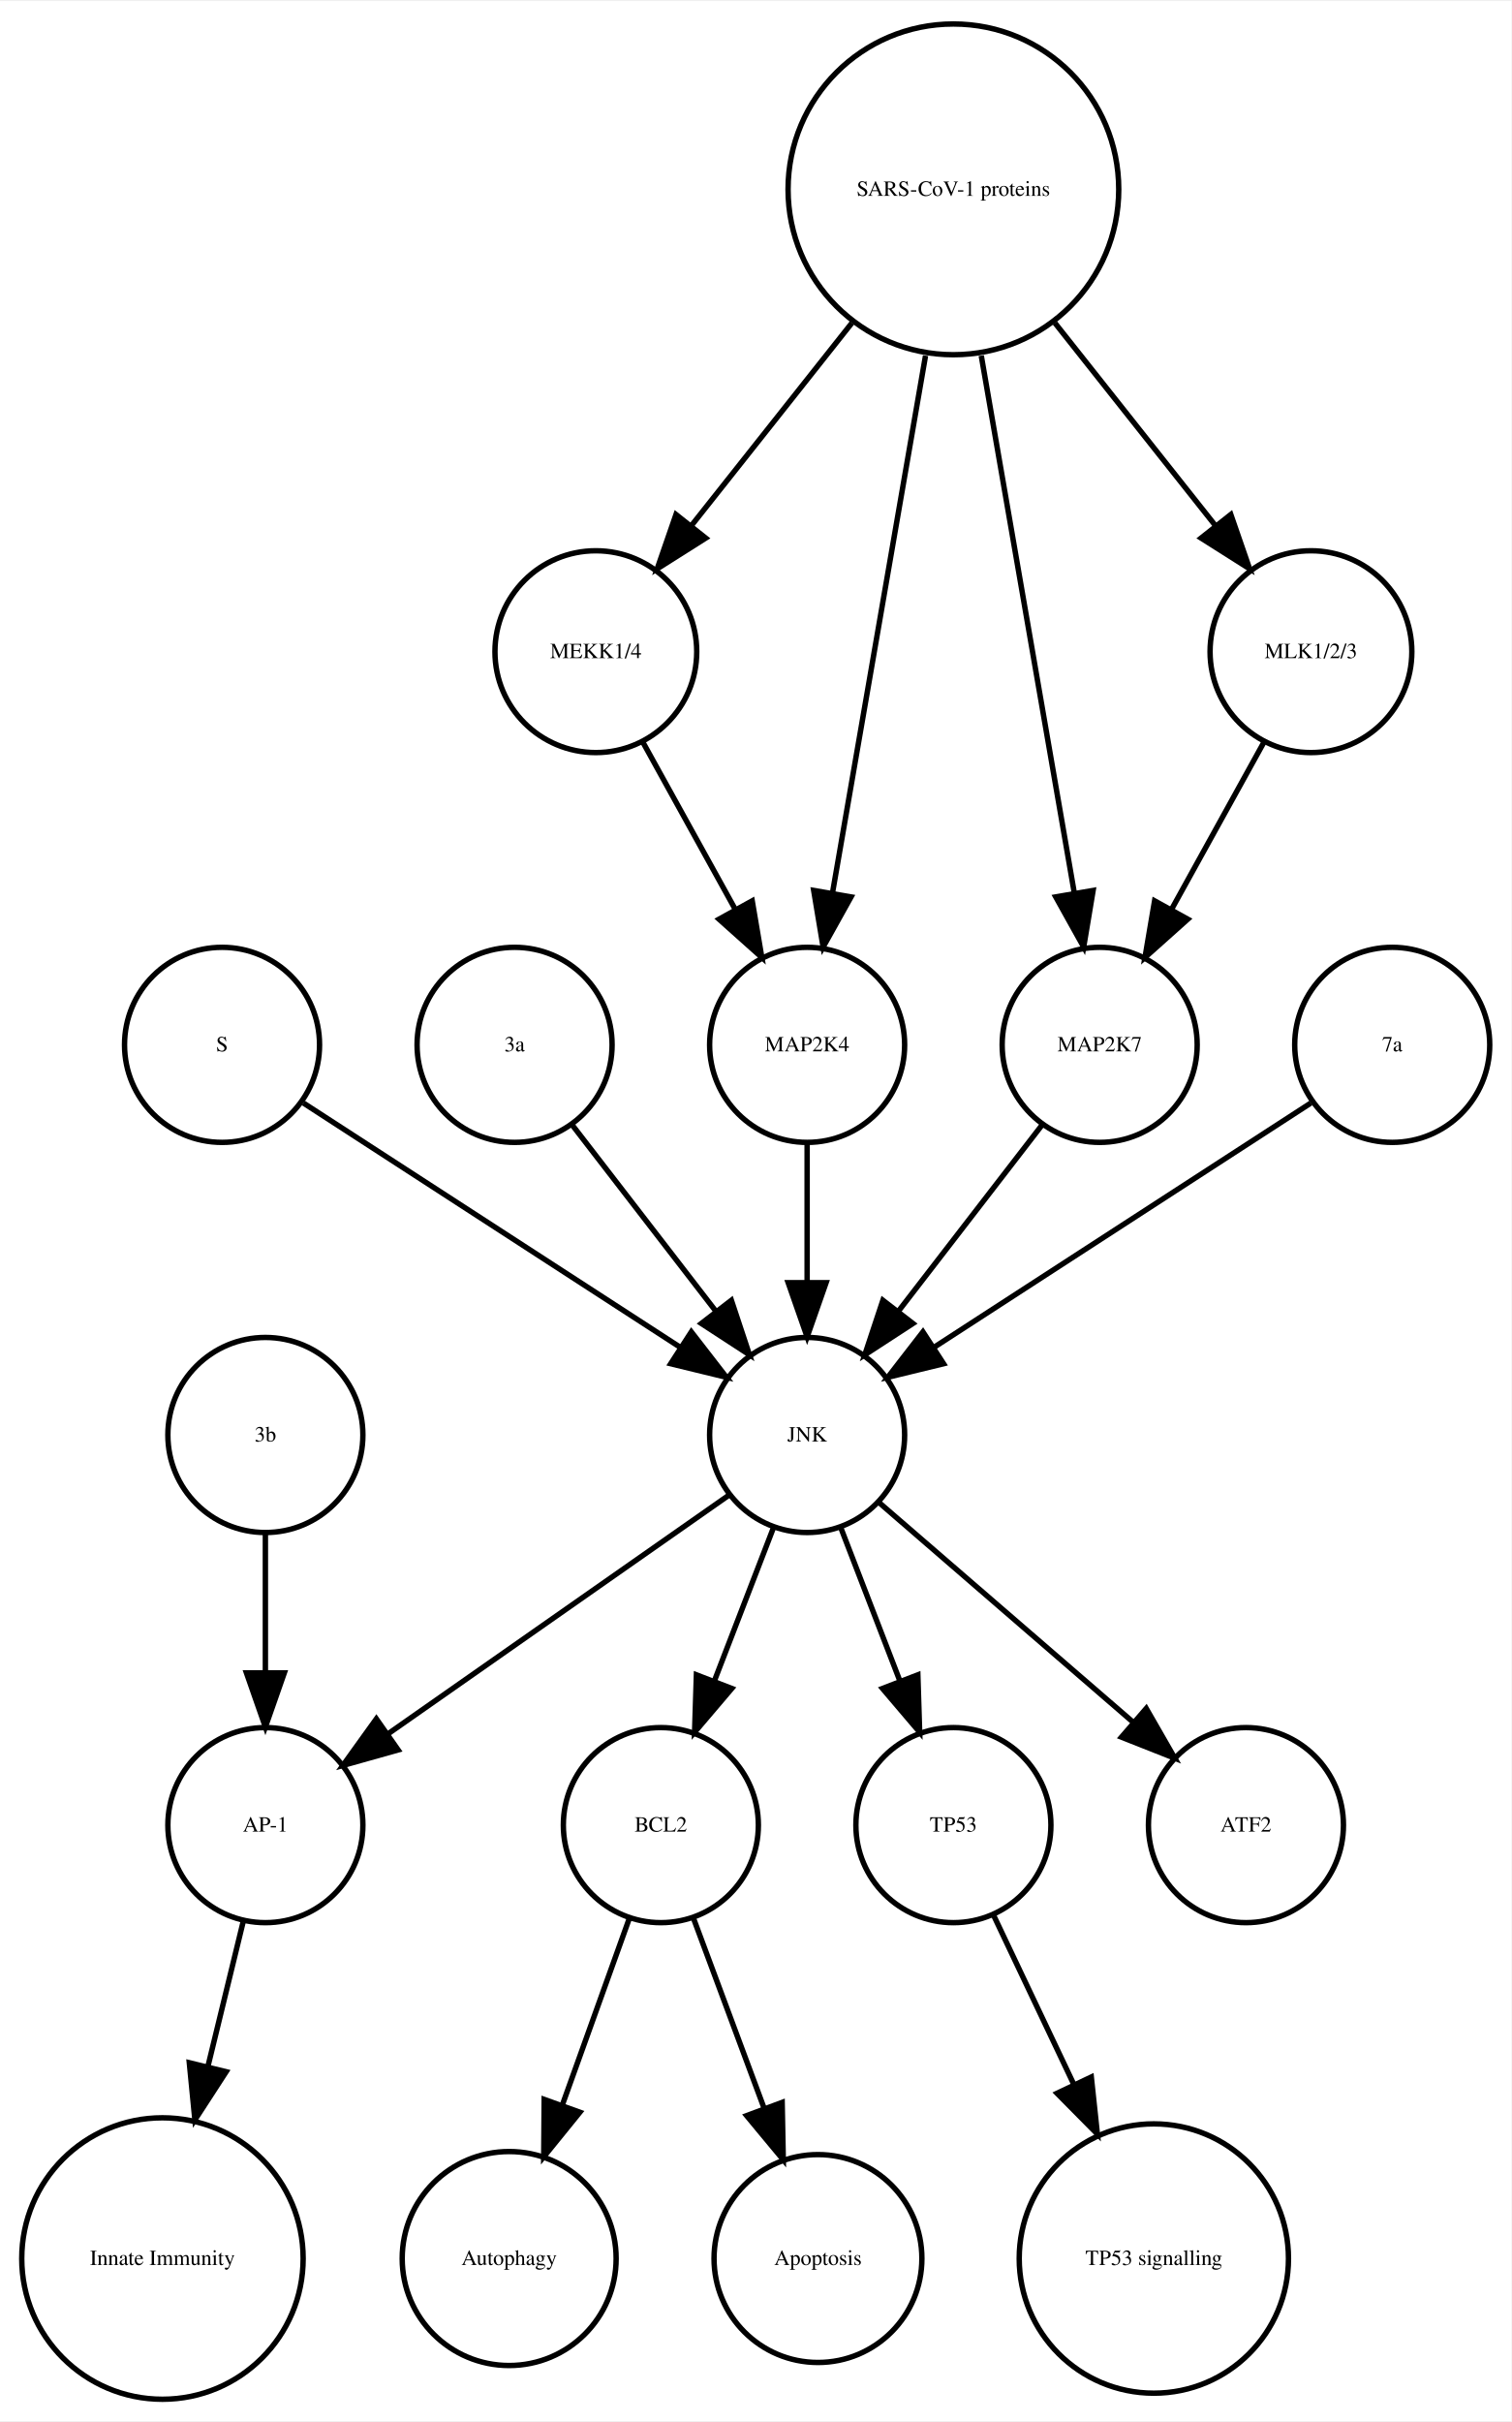
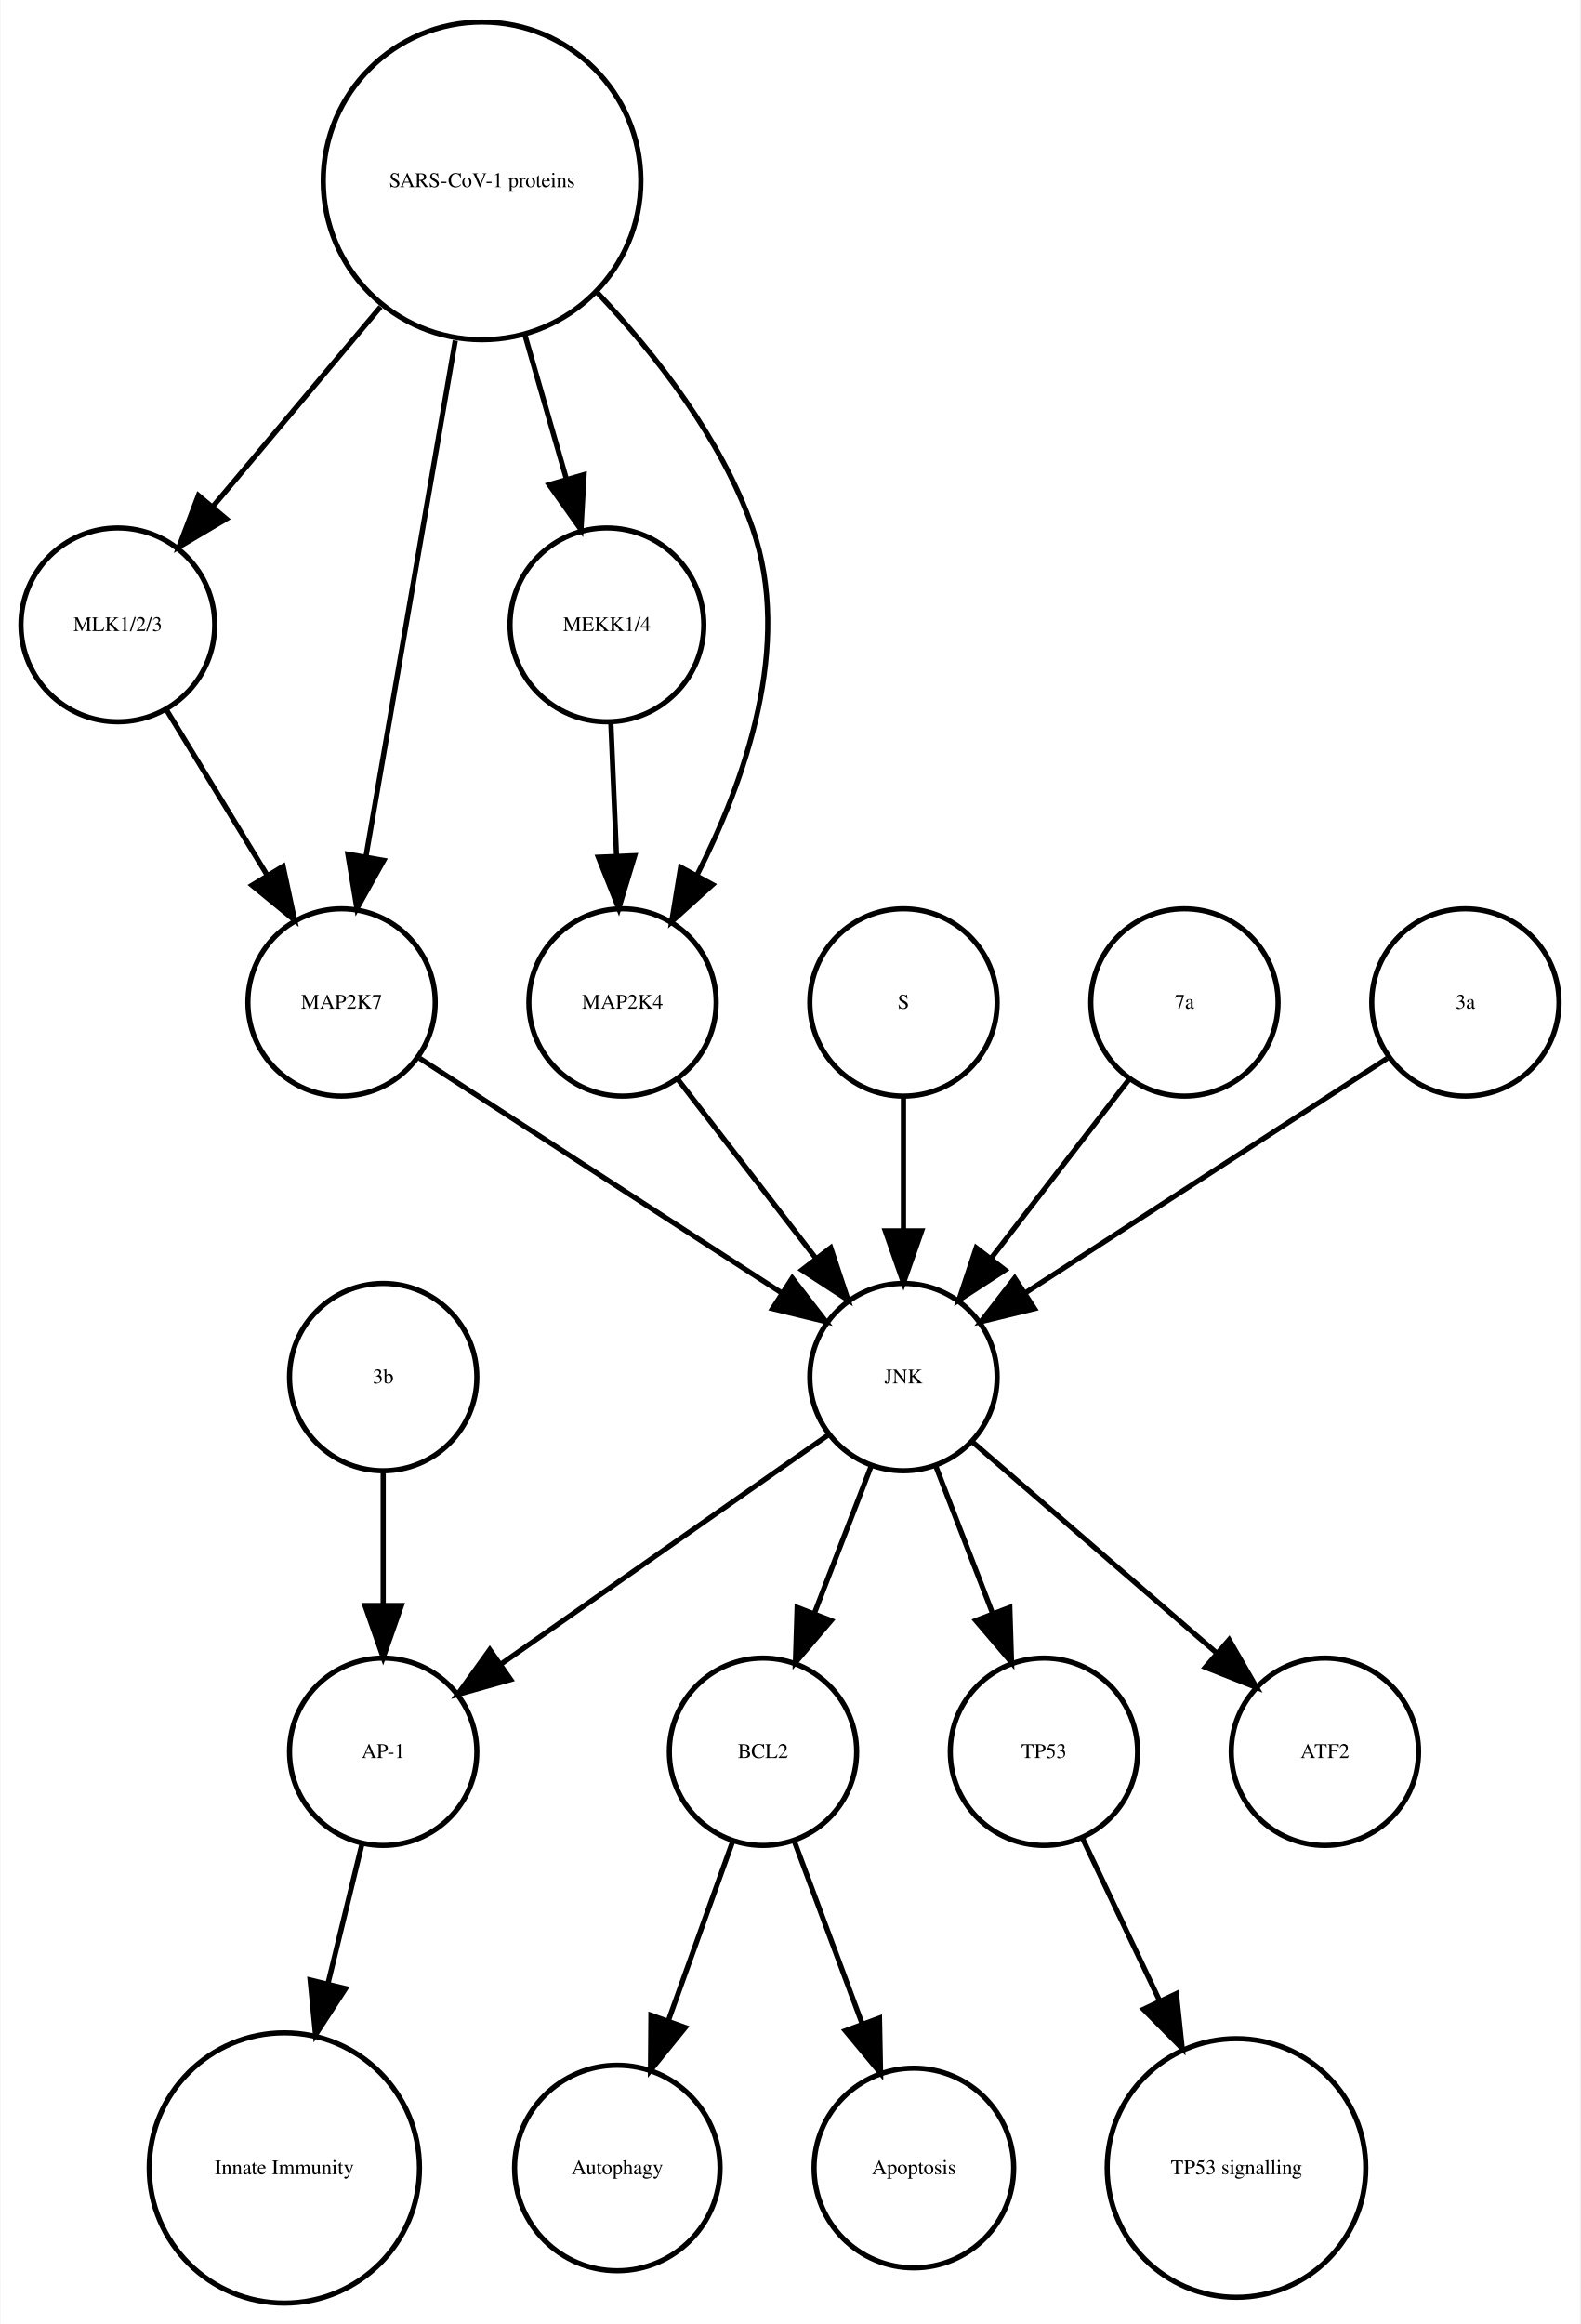
- <svg xmlns="http://www.w3.org/2000/svg" width="279pt" height="447pt" viewBox="0.00 0.00 278.99 446.61">
+ <svg xmlns="http://www.w3.org/2000/svg" width="304pt" height="447pt" viewBox="0.00 0.00 303.56 446.61">
  <g id="graph0" class="graph" transform="scale(1 1) rotate(0) translate(4 442.614)">
-     <polygon fill="white" stroke="none" points="-4,4 -4,-442.614 274.986,-442.614 274.986,4 -4,4" />
+     <polygon fill="white" stroke="none" points="-4,4 -4,-442.614 299.562,-442.614 299.562,4 -4,4" />
    <g id="node1" class="node">
-       <ellipse fill="none" stroke="black" cx="117.986" cy="-105.972" rx="18" ry="18" />
-       <text text-anchor="middle" x="117.986" y="-104.772" font-family="Times,serif" font-size="4.00">BCL2</text>
+       <ellipse fill="none" stroke="black" cx="142.562" cy="-105.972" rx="18" ry="18" />
+       <text text-anchor="middle" x="142.562" y="-104.772" font-family="Times,serif" font-size="4.00">BCL2</text>
    </g>
    <g id="node2" class="node">
-       <ellipse fill="none" stroke="black" cx="89.986" cy="-25.986" rx="19.745" ry="19.745" />
-       <text text-anchor="middle" x="89.986" y="-24.786" font-family="Times,serif" font-size="4.00">Autophagy</text>
+       <ellipse fill="none" stroke="black" cx="114.562" cy="-25.986" rx="19.745" ry="19.745" />
+       <text text-anchor="middle" x="114.562" y="-24.786" font-family="Times,serif" font-size="4.00">Autophagy</text>
    </g>
    <g id="edge1" class="edge">
-       <path fill="none" stroke="black" d="M112.185,-88.814C108.616,-78.876 103.951,-65.882 99.819,-54.373" />
-       <polygon fill="black" stroke="black" points="103.039,-52.985 96.366,-44.756 96.451,-55.35 103.039,-52.985" />
+       <path fill="none" stroke="black" d="M136.76,-88.814C133.192,-78.876 128.527,-65.882 124.395,-54.373" />
+       <polygon fill="black" stroke="black" points="127.615,-52.985 120.941,-44.756 121.027,-55.35 127.615,-52.985" />
    </g>
    <g id="node7" class="node">
-       <ellipse fill="none" stroke="black" cx="146.986" cy="-25.986" rx="19.184" ry="19.184" />
-       <text text-anchor="middle" x="146.986" y="-24.786" font-family="Times,serif" font-size="4.00">Apoptosis</text>
+       <ellipse fill="none" stroke="black" cx="171.562" cy="-25.986" rx="19.184" ry="19.184" />
+       <text text-anchor="middle" x="171.562" y="-24.786" font-family="Times,serif" font-size="4.00">Apoptosis</text>
    </g>
    <g id="edge2" class="edge">
-       <path fill="none" stroke="black" d="M123.995,-88.814C127.742,-78.738 132.657,-65.521 136.98,-53.895" />
-       <polygon fill="black" stroke="black" points="140.378,-54.799 140.583,-44.206 133.817,-52.359 140.378,-54.799" />
+       <path fill="none" stroke="black" d="M148.57,-88.814C152.317,-78.738 157.232,-65.521 161.555,-53.895" />
+       <polygon fill="black" stroke="black" points="164.953,-54.799 165.158,-44.206 158.392,-52.359 164.953,-54.799" />
    </g>
    <g id="node3" class="node">
-       <ellipse fill="none" stroke="black" cx="44.986" cy="-105.972" rx="18" ry="18" />
-       <text text-anchor="middle" x="44.986" y="-104.772" font-family="Times,serif" font-size="4.00">AP-1</text>
+       <ellipse fill="none" stroke="black" cx="69.562" cy="-105.972" rx="18" ry="18" />
+       <text text-anchor="middle" x="69.562" y="-104.772" font-family="Times,serif" font-size="4.00">AP-1</text>
    </g>
    <g id="node4" class="node">
-       <ellipse fill="none" stroke="black" cx="25.986" cy="-25.986" rx="25.972" ry="25.972" />
-       <text text-anchor="middle" x="25.986" y="-24.786" font-family="Times,serif" font-size="4.00">Innate Immunity</text>
+       <ellipse fill="none" stroke="black" cx="50.562" cy="-25.986" rx="25.972" ry="25.972" />
+       <text text-anchor="middle" x="50.562" y="-24.786" font-family="Times,serif" font-size="4.00">Innate Immunity</text>
    </g>
    <g id="edge3" class="edge">
-       <path fill="none" stroke="black" d="M40.864,-88.05C38.956,-80.221 36.617,-70.621 34.364,-61.371" />
-       <polygon fill="black" stroke="black" points="37.744,-60.46 31.976,-51.573 30.943,-62.117 37.744,-60.46" />
+       <path fill="none" stroke="black" d="M65.439,-88.05C63.531,-80.221 61.192,-70.621 58.939,-61.371" />
+       <polygon fill="black" stroke="black" points="62.319,-60.46 56.552,-51.573 55.518,-62.117 62.319,-60.46" />
    </g>
    <g id="node5" class="node">
-       <ellipse fill="none" stroke="black" cx="171.986" cy="-105.972" rx="18" ry="18" />
-       <text text-anchor="middle" x="171.986" y="-104.772" font-family="Times,serif" font-size="4.00">TP53</text>
+       <ellipse fill="none" stroke="black" cx="196.562" cy="-105.972" rx="18" ry="18" />
+       <text text-anchor="middle" x="196.562" y="-104.772" font-family="Times,serif" font-size="4.00">TP53</text>
    </g>
    <g id="node6" class="node">
-       <ellipse fill="none" stroke="black" cx="208.986" cy="-25.986" rx="24.851" ry="24.851" />
-       <text text-anchor="middle" x="208.986" y="-24.786" font-family="Times,serif" font-size="4.00">TP53 signalling</text>
+       <ellipse fill="none" stroke="black" cx="233.562" cy="-25.986" rx="24.851" ry="24.851" />
+       <text text-anchor="middle" x="233.562" y="-24.786" font-family="Times,serif" font-size="4.00">TP53 signalling</text>
    </g>
    <g id="edge4" class="edge">
-       <path fill="none" stroke="black" d="M179.474,-89.191C183.72,-80.24 189.183,-68.725 194.253,-58.04" />
-       <polygon fill="black" stroke="black" points="197.441,-59.485 198.566,-48.95 191.117,-56.484 197.441,-59.485" />
+       <path fill="none" stroke="black" d="M204.049,-89.191C208.295,-80.24 213.759,-68.725 218.828,-58.04" />
+       <polygon fill="black" stroke="black" points="222.017,-59.485 223.141,-48.95 215.692,-56.484 222.017,-59.485" />
    </g>
    <g id="node8" class="node">
-       <ellipse fill="none" stroke="black" cx="36.986" cy="-249.972" rx="18" ry="18" />
-       <text text-anchor="middle" x="36.986" y="-248.772" font-family="Times,serif" font-size="4.00">S</text>
+       <ellipse fill="none" stroke="black" cx="169.562" cy="-177.972" rx="18" ry="18" />
+       <text text-anchor="middle" x="169.562" y="-176.772" font-family="Times,serif" font-size="4.00">JNK</text>
+     </g>
+     <g id="edge6" class="edge">
+       <path fill="none" stroke="black" d="M163.299,-160.737C160.062,-152.344 156.036,-141.907 152.395,-132.468" />
+       <polygon fill="black" stroke="black" points="155.654,-131.19 148.79,-123.12 149.123,-133.709 155.654,-131.19" />
+     </g>
+     <g id="edge7" class="edge">
+       <path fill="none" stroke="black" d="M155.234,-166.943C138.749,-155.403 111.468,-136.307 92.124,-122.766" />
+       <polygon fill="black" stroke="black" points="94.062,-119.85 83.862,-116.983 90.048,-125.585 94.062,-119.85" />
+     </g>
+     <g id="edge5" class="edge">
+       <path fill="none" stroke="black" d="M175.824,-160.737C179.061,-152.344 183.087,-141.907 186.728,-132.468" />
+       <polygon fill="black" stroke="black" points="190,-133.709 190.333,-123.12 183.469,-131.19 190,-133.709" />
+     </g>
+     <g id="node18" class="node">
+       <ellipse fill="none" stroke="black" cx="250.562" cy="-105.972" rx="18" ry="18" />
+       <text text-anchor="middle" x="250.562" y="-104.772" font-family="Times,serif" font-size="4.00">ATF2</text>
+     </g>
+     <g id="edge8" class="edge">
+       <path fill="none" stroke="black" d="M182.937,-165.413C195.676,-154.404 215.041,-137.669 229.788,-124.925" />
+       <polygon fill="black" stroke="black" points="232.157,-127.503 237.435,-118.316 227.58,-122.207 232.157,-127.503" />
+     </g>
+     <g id="node9" class="node">
+       <ellipse fill="none" stroke="black" cx="18.562" cy="-322.534" rx="18.623" ry="18.623" />
+       <text text-anchor="middle" x="18.562" y="-321.334" font-family="Times,serif" font-size="4.00">MLK1/2/3</text>
+     </g>
+     <g id="node11" class="node">
+       <ellipse fill="none" stroke="black" cx="61.562" cy="-249.972" rx="18" ry="18" />
+       <text text-anchor="middle" x="61.562" y="-248.772" font-family="Times,serif" font-size="4.00">MAP2K7</text>
+     </g>
+     <g id="edge9" class="edge">
+       <path fill="none" stroke="black" d="M27.892,-306.223C33.547,-296.944 40.876,-284.916 47.252,-274.453" />
+       <polygon fill="black" stroke="black" points="50.329,-276.13 52.544,-265.77 44.351,-272.488 50.329,-276.13" />
+     </g>
+     <g id="node10" class="node">
+       <ellipse fill="none" stroke="black" cx="88.562" cy="-407.855" rx="30.52" ry="30.52" />
+       <text text-anchor="middle" x="88.562" y="-406.655" font-family="Times,serif" font-size="4.00">SARS-CoV-1 proteins</text>
+     </g>
+     <g id="edge11" class="edge">
+       <path fill="none" stroke="black" d="M69.063,-383.645C58.939,-371.595 46.647,-356.964 36.725,-345.154" />
+       <polygon fill="black" stroke="black" points="39.403,-342.9 30.29,-337.495 34.043,-347.403 39.403,-342.9" />
+     </g>
+     <g id="edge10" class="edge">
+       <path fill="none" stroke="black" d="M83.419,-377.167C78.476,-348.625 71.067,-305.85 66.273,-278.173" />
+       <polygon fill="black" stroke="black" points="69.669,-277.274 64.514,-268.018 62.772,-278.468 69.669,-277.274" />
+     </g>
+     <g id="node14" class="node">
+       <ellipse fill="none" stroke="black" cx="112.562" cy="-322.534" rx="18.623" ry="18.623" />
+       <text text-anchor="middle" x="112.562" y="-321.334" font-family="Times,serif" font-size="4.00">MEKK1/4</text>
+     </g>
+     <g id="edge13" class="edge">
+       <path fill="none" stroke="black" d="M96.821,-378.18C99.394,-369.248 102.222,-359.431 104.762,-350.612" />
+       <polygon fill="black" stroke="black" points="108.175,-351.408 107.58,-340.83 101.448,-349.47 108.175,-351.408" />
+     </g>
+     <g id="node15" class="node">
+       <ellipse fill="none" stroke="black" cx="115.562" cy="-249.972" rx="18" ry="18" />
+       <text text-anchor="middle" x="115.562" y="-248.772" font-family="Times,serif" font-size="4.00">MAP2K4</text>
+     </g>
+     <g id="edge12" class="edge">
+       <path fill="none" stroke="black" d="M110.783,-386.319C122.05,-374.361 134.588,-358.28 140.562,-341.095 148.325,-318.762 139.167,-292.676 129.827,-274.333" />
+       <polygon fill="black" stroke="black" points="132.875,-272.611 125.015,-265.507 126.729,-275.963 132.875,-272.611" />
+     </g>
+     <g id="edge14" class="edge">
+       <path fill="none" stroke="black" d="M76.579,-239.239C94.633,-227.537 125.136,-207.766 146.258,-194.076" />
+       <polygon fill="black" stroke="black" points="148.184,-196.999 154.672,-188.623 144.377,-191.125 148.184,-196.999" />
+     </g>
+     <g id="node12" class="node">
+       <ellipse fill="none" stroke="black" cx="169.562" cy="-249.972" rx="18" ry="18" />
+       <text text-anchor="middle" x="169.562" y="-248.772" font-family="Times,serif" font-size="4.00">S</text>
+     </g>
+     <g id="edge15" class="edge">
+       <path fill="none" stroke="black" d="M169.562,-231.669C169.562,-223.955 169.562,-214.685 169.562,-206.085" />
+       <polygon fill="black" stroke="black" points="173.062,-206.077 169.562,-196.077 166.062,-206.077 173.062,-206.077" />
    </g>
    <g id="node13" class="node">
-       <ellipse fill="none" stroke="black" cx="144.986" cy="-177.972" rx="18" ry="18" />
-       <text text-anchor="middle" x="144.986" y="-176.772" font-family="Times,serif" font-size="4.00">JNK</text>
+       <ellipse fill="none" stroke="black" cx="69.562" cy="-177.972" rx="18" ry="18" />
+       <text text-anchor="middle" x="69.562" y="-176.772" font-family="Times,serif" font-size="4.00">3b</text>
    </g>
-     <g id="edge5" class="edge">
-       <path fill="none" stroke="black" d="M52.003,-239.239C70.058,-227.537 100.561,-207.766 121.683,-194.076" />
-       <polygon fill="black" stroke="black" points="123.609,-196.999 130.097,-188.623 119.802,-191.125 123.609,-196.999" />
+     <g id="edge16" class="edge">
+       <path fill="none" stroke="black" d="M69.562,-159.669C69.562,-151.955 69.562,-142.685 69.562,-134.085" />
+       <polygon fill="black" stroke="black" points="73.062,-134.077 69.562,-124.077 66.062,-134.077 73.062,-134.077" />
    </g>
-     <g id="node9" class="node">
-       <ellipse fill="none" stroke="black" cx="90.986" cy="-249.972" rx="18" ry="18" />
-       <text text-anchor="middle" x="90.986" y="-248.772" font-family="Times,serif" font-size="4.00">3a</text>
+     <g id="edge17" class="edge">
+       <path fill="none" stroke="black" d="M113.319,-303.728C113.649,-295.949 114.044,-286.654 114.41,-278.049" />
+       <polygon fill="black" stroke="black" points="117.908,-278.182 114.836,-268.042 110.914,-277.884 117.908,-278.182" />
    </g>
-     <g id="edge6" class="edge">
-       <path fill="none" stroke="black" d="M101.655,-235.143C109.199,-225.363 119.467,-212.052 128.115,-200.843" />
-       <polygon fill="black" stroke="black" points="131.003,-202.829 134.34,-192.773 125.46,-198.553 131.003,-202.829" />
-     </g>
-     <g id="node10" class="node">
-       <ellipse fill="none" stroke="black" cx="105.986" cy="-322.534" rx="18.623" ry="18.623" />
-       <text text-anchor="middle" x="105.986" y="-321.334" font-family="Times,serif" font-size="4.00">MEKK1/4</text>
-     </g>
-     <g id="node11" class="node">
-       <ellipse fill="none" stroke="black" cx="144.986" cy="-249.972" rx="18" ry="18" />
-       <text text-anchor="middle" x="144.986" y="-248.772" font-family="Times,serif" font-size="4.00">MAP2K4</text>
-     </g>
-     <g id="edge7" class="edge">
-       <path fill="none" stroke="black" d="M114.642,-305.874C119.658,-296.797 126.08,-285.179 131.722,-274.97" />
-       <polygon fill="black" stroke="black" points="134.849,-276.549 136.623,-266.104 128.722,-273.163 134.849,-276.549" />
-     </g>
-     <g id="edge8" class="edge">
-       <path fill="none" stroke="black" d="M144.986,-231.669C144.986,-223.955 144.986,-214.685 144.986,-206.085" />
-       <polygon fill="black" stroke="black" points="148.486,-206.077 144.986,-196.077 141.486,-206.077 148.486,-206.077" />
-     </g>
-     <g id="node12" class="node">
-       <ellipse fill="none" stroke="black" cx="171.986" cy="-407.855" rx="30.52" ry="30.52" />
-       <text text-anchor="middle" x="171.986" y="-406.655" font-family="Times,serif" font-size="4.00">SARS-CoV-1 proteins</text>
-     </g>
-     <g id="edge12" class="edge">
-       <path fill="none" stroke="black" d="M153.25,-383.201C143.927,-371.432 132.724,-357.288 123.565,-345.726" />
-       <polygon fill="black" stroke="black" points="126.266,-343.499 117.313,-337.834 120.779,-347.846 126.266,-343.499" />
-     </g>
-     <g id="edge9" class="edge">
-       <path fill="none" stroke="black" d="M166.844,-377.167C161.9,-348.625 154.491,-305.85 149.697,-278.173" />
-       <polygon fill="black" stroke="black" points="153.094,-277.274 147.939,-268.018 146.197,-278.468 153.094,-277.274" />
-     </g>
-     <g id="node15" class="node">
-       <ellipse fill="none" stroke="black" cx="198.986" cy="-249.972" rx="18" ry="18" />
-       <text text-anchor="middle" x="198.986" y="-248.772" font-family="Times,serif" font-size="4.00">MAP2K7</text>
-     </g>
-     <g id="edge10" class="edge">
-       <path fill="none" stroke="black" d="M177.128,-377.167C182.072,-348.625 189.481,-305.85 194.275,-278.173" />
-       <polygon fill="black" stroke="black" points="197.776,-278.468 196.034,-268.018 190.878,-277.274 197.776,-278.468" />
+     <g id="edge18" class="edge">
+       <path fill="none" stroke="black" d="M126.23,-235.143C133.774,-225.363 144.043,-212.052 152.69,-200.843" />
+       <polygon fill="black" stroke="black" points="155.578,-202.829 158.915,-192.773 150.036,-198.553 155.578,-202.829" />
    </g>
    <g id="node16" class="node">
-       <ellipse fill="none" stroke="black" cx="237.986" cy="-322.534" rx="18.623" ry="18.623" />
-       <text text-anchor="middle" x="237.986" y="-321.334" font-family="Times,serif" font-size="4.00">MLK1/2/3</text>
+       <ellipse fill="none" stroke="black" cx="223.562" cy="-249.972" rx="18" ry="18" />
+       <text text-anchor="middle" x="223.562" y="-248.772" font-family="Times,serif" font-size="4.00">7a</text>
    </g>
-     <g id="edge11" class="edge">
-       <path fill="none" stroke="black" d="M190.723,-383.201C200.045,-371.432 211.249,-357.288 220.408,-345.726" />
-       <polygon fill="black" stroke="black" points="223.193,-347.846 226.659,-337.834 217.706,-343.499 223.193,-347.846" />
-     </g>
-     <g id="edge15" class="edge">
-       <path fill="none" stroke="black" d="M138.724,-160.737C135.487,-152.344 131.461,-141.907 127.82,-132.468" />
-       <polygon fill="black" stroke="black" points="131.079,-131.19 124.214,-123.12 124.548,-133.709 131.079,-131.19" />
-     </g>
-     <g id="edge13" class="edge">
-       <path fill="none" stroke="black" d="M130.659,-166.943C114.173,-155.403 86.893,-136.307 67.549,-122.766" />
-       <polygon fill="black" stroke="black" points="69.487,-119.85 59.287,-116.983 65.472,-125.585 69.487,-119.85" />
-     </g>
-     <g id="edge16" class="edge">
-       <path fill="none" stroke="black" d="M151.248,-160.737C154.486,-152.344 158.511,-141.907 162.152,-132.468" />
-       <polygon fill="black" stroke="black" points="165.425,-133.709 165.758,-123.12 158.894,-131.19 165.425,-133.709" />
-     </g>
-     <g id="node14" class="node">
-       <ellipse fill="none" stroke="black" cx="225.986" cy="-105.972" rx="18" ry="18" />
-       <text text-anchor="middle" x="225.986" y="-104.772" font-family="Times,serif" font-size="4.00">ATF2</text>
-     </g>
-     <g id="edge14" class="edge">
-       <path fill="none" stroke="black" d="M158.362,-165.413C171.101,-154.404 190.465,-137.669 205.213,-124.925" />
-       <polygon fill="black" stroke="black" points="207.582,-127.503 212.86,-118.316 203.005,-122.207 207.582,-127.503" />
-     </g>
-     <g id="edge17" class="edge">
-       <path fill="none" stroke="black" d="M188.318,-235.143C180.774,-225.363 170.505,-212.052 161.857,-200.843" />
-       <polygon fill="black" stroke="black" points="164.512,-198.553 155.633,-192.773 158.97,-202.829 164.512,-198.553" />
-     </g>
-     <g id="edge18" class="edge">
-       <path fill="none" stroke="black" d="M229.331,-305.874C224.314,-296.797 217.893,-285.179 212.25,-274.97" />
-       <polygon fill="black" stroke="black" points="215.25,-273.163 207.35,-266.104 209.124,-276.549 215.25,-273.163" />
+     <g id="edge19" class="edge">
+       <path fill="none" stroke="black" d="M212.893,-235.143C205.349,-225.363 195.08,-212.052 186.433,-200.843" />
+       <polygon fill="black" stroke="black" points="189.087,-198.553 180.208,-192.773 183.545,-202.829 189.087,-198.553" />
    </g>
    <g id="node17" class="node">
-       <ellipse fill="none" stroke="black" cx="252.986" cy="-249.972" rx="18" ry="18" />
-       <text text-anchor="middle" x="252.986" y="-248.772" font-family="Times,serif" font-size="4.00">7a</text>
-     </g>
-     <g id="edge19" class="edge">
-       <path fill="none" stroke="black" d="M237.969,-239.239C219.915,-227.537 189.411,-207.766 168.29,-194.076" />
-       <polygon fill="black" stroke="black" points="170.171,-191.125 159.876,-188.623 166.363,-196.999 170.171,-191.125" />
-     </g>
-     <g id="node18" class="node">
-       <ellipse fill="none" stroke="black" cx="44.986" cy="-177.972" rx="18" ry="18" />
-       <text text-anchor="middle" x="44.986" y="-176.772" font-family="Times,serif" font-size="4.00">3b</text>
+       <ellipse fill="none" stroke="black" cx="277.562" cy="-249.972" rx="18" ry="18" />
+       <text text-anchor="middle" x="277.562" y="-248.772" font-family="Times,serif" font-size="4.00">3a</text>
    </g>
    <g id="edge20" class="edge">
-       <path fill="none" stroke="black" d="M44.986,-159.669C44.986,-151.955 44.986,-142.685 44.986,-134.085" />
-       <polygon fill="black" stroke="black" points="48.486,-134.077 44.986,-124.077 41.486,-134.077 48.486,-134.077" />
+       <path fill="none" stroke="black" d="M262.545,-239.239C244.49,-227.537 213.987,-207.766 192.865,-194.076" />
+       <polygon fill="black" stroke="black" points="194.746,-191.125 184.451,-188.623 190.939,-196.999 194.746,-191.125" />
    </g>
  </g>
</svg>
